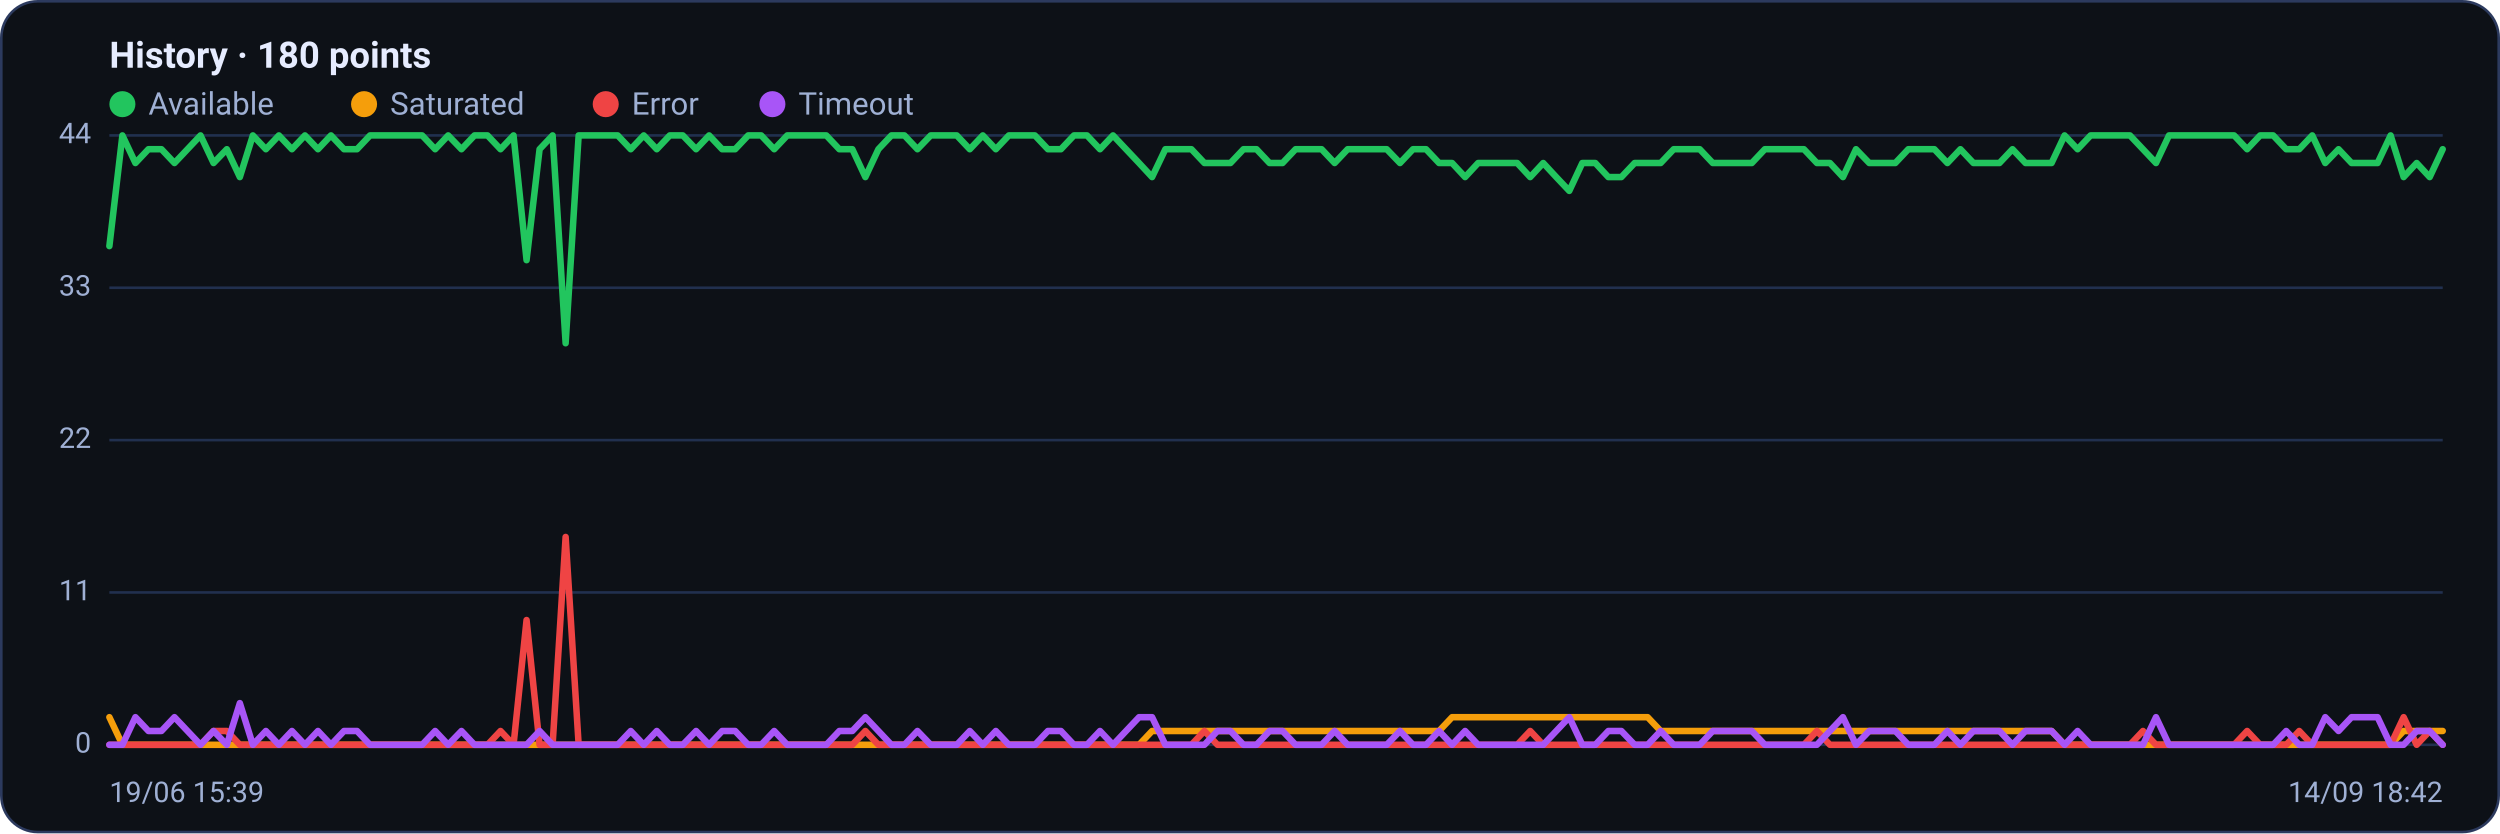
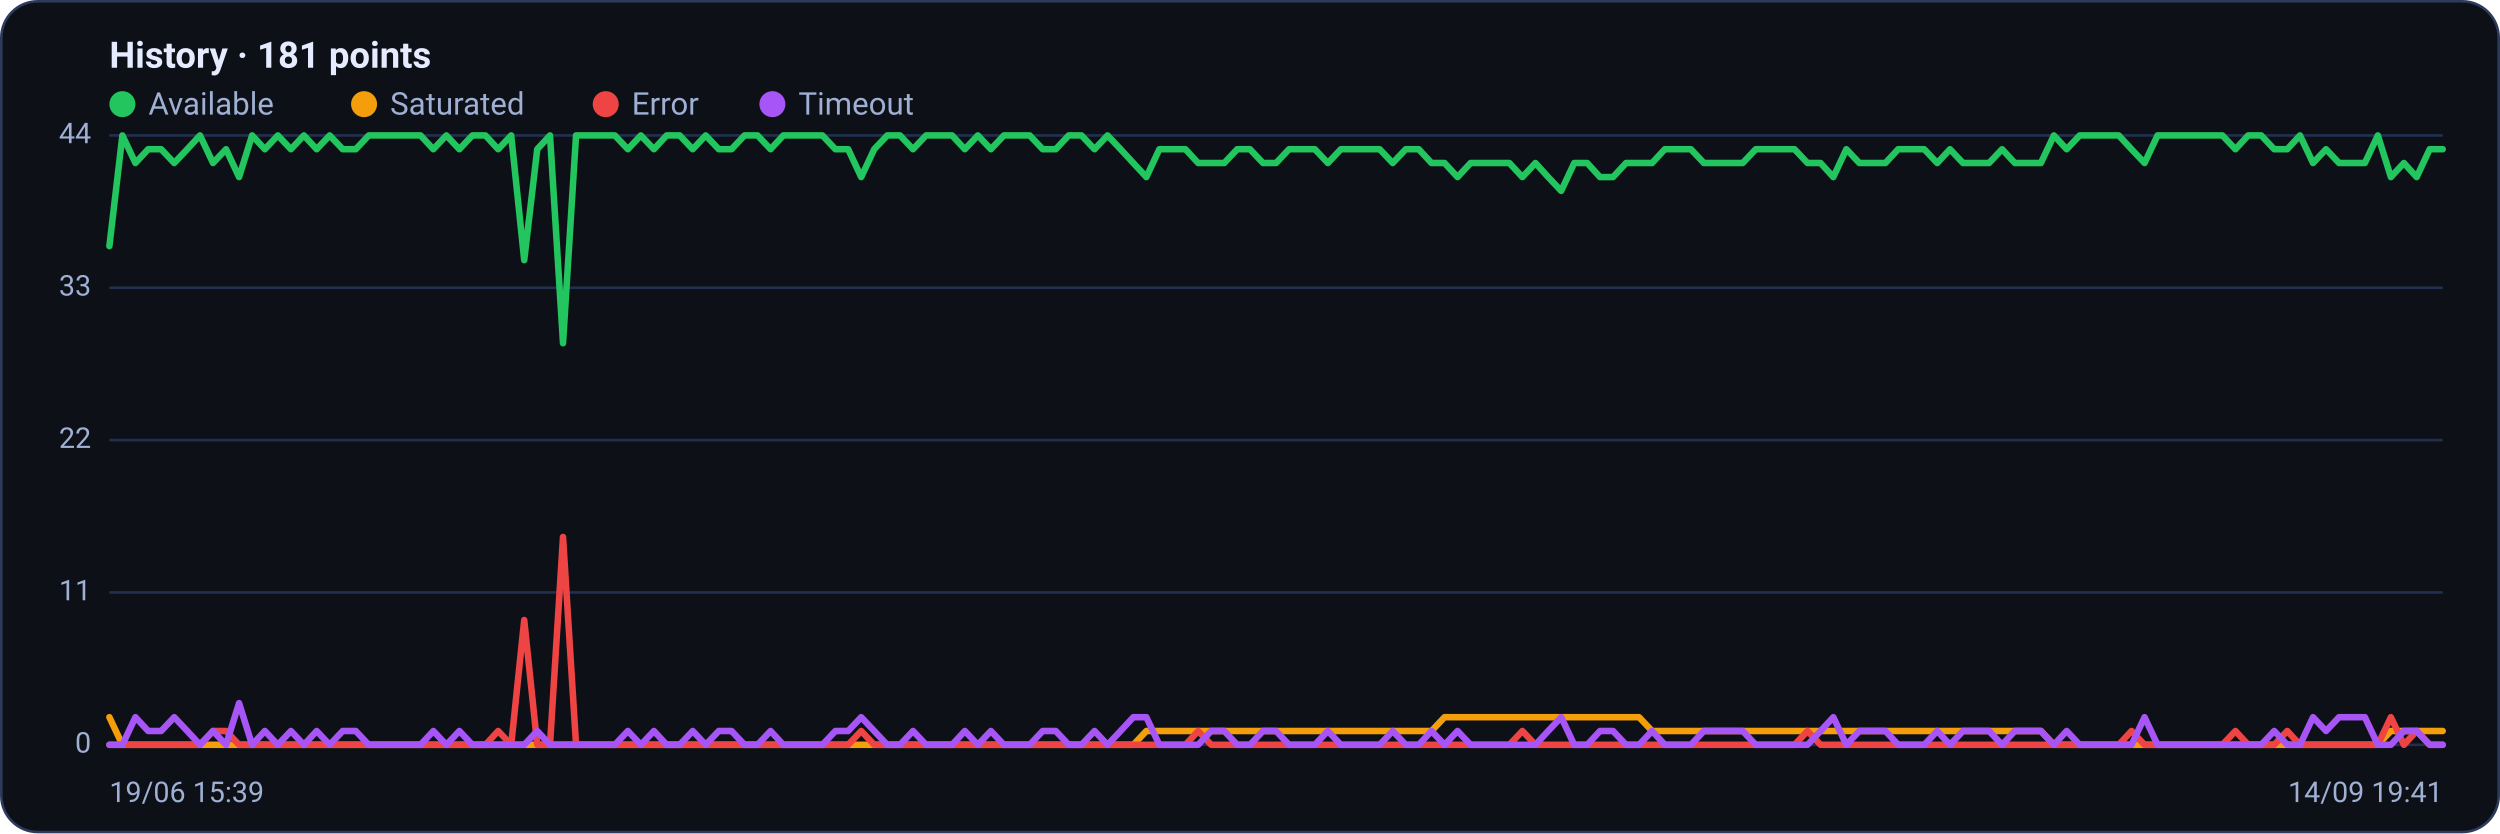
<svg xmlns="http://www.w3.org/2000/svg" viewBox="0 0 960 320" width="960" height="320" font-family="Segoe UI, system-ui, -apple-system, Roboto, Helvetica, Arial, sans-serif" role="img" aria-label="Availability history per region">
  <rect x="0.5" y="0.5" width="959" height="319" rx="14" fill="#0d1117" stroke="#2c3a5e" />
-   <text x="42" y="26" font-size="14" font-weight="600" fill="#e6ecff">History · 180 points</text>
+   <text x="42" y="26" font-size="14" font-weight="600" fill="#e6ecff">History · 181 points</text>
  <circle cx="47" cy="40" r="5" fill="#22c55e" />
  <text x="57" y="44" font-size="12" fill="#9fb0d4">Available</text>
  <circle cx="139.8" cy="40" r="5" fill="#f59e0b" />
  <text x="149.8" y="44" font-size="12" fill="#9fb0d4">Saturated</text>
  <circle cx="232.6" cy="40" r="5" fill="#ef4444" />
  <text x="242.6" y="44" font-size="12" fill="#9fb0d4">Error</text>
  <circle cx="296.6" cy="40" r="5" fill="#a855f7" />
  <text x="306.6" y="44" font-size="12" fill="#9fb0d4">Timeout</text>
  <line x1="42" y1="286.0" x2="938" y2="286.0" stroke="#21304f" stroke-width="1" />
  <text x="35" y="289.0" text-anchor="end" font-size="11" fill="#9fb0d4">0</text>
  <line x1="42" y1="227.5" x2="938" y2="227.5" stroke="#21304f" stroke-width="1" />
  <text x="35" y="230.5" text-anchor="end" font-size="11" fill="#9fb0d4">11</text>
  <line x1="42" y1="169.0" x2="938" y2="169.0" stroke="#21304f" stroke-width="1" />
  <text x="35" y="172.0" text-anchor="end" font-size="11" fill="#9fb0d4">22</text>
  <line x1="42" y1="110.5" x2="938" y2="110.5" stroke="#21304f" stroke-width="1" />
  <text x="35" y="113.5" text-anchor="end" font-size="11" fill="#9fb0d4">33</text>
  <line x1="42" y1="52.0" x2="938" y2="52.0" stroke="#21304f" stroke-width="1" />
  <text x="35" y="55.0" text-anchor="end" font-size="11" fill="#9fb0d4">44</text>
-   <polyline fill="none" stroke="#22c55e" stroke-width="2.5" stroke-linejoin="round" stroke-linecap="round" points="42.0,94.5 47.0,52.0 52.0,62.6 57.0,57.3 62.0,57.3 67.0,62.6 72.0,57.3 77.0,52.0 82.0,62.6 87.1,57.3 92.1,68.0 97.1,52.0 102.1,57.3 107.1,52.0 112.1,57.3 117.1,52.0 122.1,57.3 127.1,52.0 132.1,57.3 137.1,57.3 142.1,52.0 147.1,52.0 152.1,52.0 157.1,52.0 162.1,52.0 167.1,57.3 172.1,52.0 177.2,57.3 182.2,52.0 187.2,52.0 192.2,57.3 197.2,52.0 202.2,99.9 207.2,57.3 212.2,52.0 217.2,131.8 222.2,52.0 227.2,52.0 232.2,52.0 237.2,52.0 242.2,57.3 247.2,52.0 252.2,57.3 257.2,52.0 262.2,52.0 267.3,57.3 272.3,52.0 277.3,57.3 282.3,57.3 287.3,52.0 292.3,52.0 297.3,57.3 302.3,52.0 307.3,52.0 312.3,52.0 317.3,52.0 322.3,57.3 327.3,57.3 332.3,68.0 337.3,57.3 342.3,52.0 347.3,52.0 352.3,57.3 357.4,52.0 362.4,52.0 367.4,52.0 372.4,57.3 377.4,52.0 382.4,57.3 387.4,52.0 392.4,52.0 397.4,52.0 402.4,57.3 407.4,57.3 412.4,52.0 417.4,52.0 422.4,57.3 427.4,52.0 432.4,57.3 437.4,62.6 442.4,68.0 447.5,57.3 452.5,57.3 457.5,57.3 462.5,62.6 467.5,62.6 472.5,62.6 477.5,57.3 482.5,57.3 487.5,62.6 492.5,62.6 497.5,57.3 502.5,57.3 507.5,57.3 512.5,62.6 517.5,57.3 522.5,57.3 527.5,57.3 532.5,57.3 537.6,62.6 542.6,57.3 547.6,57.3 552.6,62.6 557.6,62.6 562.6,68.0 567.6,62.6 572.6,62.6 577.6,62.6 582.6,62.6 587.6,68.0 592.6,62.6 597.6,68.0 602.6,73.3 607.6,62.6 612.6,62.6 617.6,68.0 622.6,68.0 627.7,62.6 632.7,62.6 637.7,62.6 642.7,57.3 647.7,57.3 652.7,57.3 657.7,62.6 662.7,62.6 667.7,62.6 672.7,62.6 677.7,57.3 682.7,57.3 687.7,57.3 692.7,57.3 697.7,62.6 702.7,62.6 707.7,68.0 712.7,57.3 717.8,62.6 722.8,62.6 727.8,62.6 732.8,57.3 737.8,57.3 742.8,57.3 747.8,62.6 752.8,57.3 757.8,62.6 762.8,62.6 767.8,62.6 772.8,57.3 777.8,62.6 782.8,62.6 787.8,62.6 792.8,52.0 797.8,57.3 802.8,52.0 807.9,52.0 812.9,52.0 817.9,52.0 822.9,57.3 827.9,62.6 832.9,52.0 837.9,52.0 842.9,52.0 847.9,52.0 852.9,52.0 857.9,52.0 862.9,57.3 867.9,52.0 872.9,52.0 877.9,57.3 882.9,57.3 887.9,52.0 892.9,62.6 898.0,57.3 903.0,62.6 908.0,62.6 913.0,62.6 918.0,52.0 923.0,68.0 928.0,62.6 933.0,68.0 938.0,57.3" />
-   <polyline fill="none" stroke="#f59e0b" stroke-width="2.5" stroke-linejoin="round" stroke-linecap="round" points="42.0,275.4 47.0,286.0 52.0,286.0 57.0,286.0 62.0,286.0 67.0,286.0 72.0,286.0 77.0,286.0 82.0,286.0 87.1,286.0 92.1,286.0 97.1,286.0 102.1,286.0 107.1,286.0 112.1,286.0 117.1,286.0 122.1,286.0 127.1,286.0 132.1,286.0 137.1,286.0 142.1,286.0 147.1,286.0 152.1,286.0 157.1,286.0 162.1,286.0 167.1,286.0 172.1,286.0 177.2,286.0 182.2,286.0 187.2,286.0 192.2,286.0 197.2,286.0 202.2,286.0 207.2,286.0 212.2,286.0 217.2,286.0 222.2,286.0 227.2,286.0 232.2,286.0 237.2,286.0 242.2,286.0 247.2,286.0 252.2,286.0 257.2,286.0 262.2,286.0 267.3,286.0 272.3,286.0 277.3,286.0 282.3,286.0 287.3,286.0 292.3,286.0 297.3,286.0 302.3,286.0 307.3,286.0 312.3,286.0 317.3,286.0 322.3,286.0 327.3,286.0 332.3,286.0 337.3,286.0 342.3,286.0 347.3,286.0 352.3,286.0 357.4,286.0 362.4,286.0 367.4,286.0 372.4,286.0 377.4,286.0 382.4,286.0 387.4,286.0 392.4,286.0 397.4,286.0 402.4,286.0 407.4,286.0 412.4,286.0 417.4,286.0 422.4,286.0 427.4,286.0 432.4,286.0 437.4,286.0 442.4,280.7 447.5,280.7 452.5,280.7 457.5,280.7 462.5,280.7 467.5,280.7 472.5,280.7 477.5,280.7 482.5,280.7 487.5,280.7 492.5,280.7 497.5,280.7 502.5,280.7 507.5,280.7 512.5,280.7 517.5,280.7 522.5,280.7 527.5,280.7 532.5,280.7 537.6,280.7 542.6,280.7 547.6,280.7 552.6,280.7 557.6,275.4 562.6,275.4 567.6,275.4 572.6,275.4 577.6,275.4 582.6,275.4 587.6,275.4 592.6,275.4 597.6,275.4 602.6,275.4 607.6,275.4 612.6,275.4 617.6,275.4 622.6,275.4 627.7,275.4 632.7,275.4 637.7,280.7 642.7,280.7 647.7,280.7 652.7,280.7 657.7,280.7 662.7,280.7 667.7,280.7 672.7,280.7 677.7,280.7 682.7,280.7 687.7,280.7 692.7,280.7 697.7,280.7 702.7,280.7 707.7,280.7 712.7,280.7 717.8,280.7 722.8,280.7 727.8,280.7 732.8,280.7 737.8,280.7 742.8,280.7 747.8,280.7 752.8,280.7 757.8,280.7 762.8,280.7 767.8,280.7 772.8,280.7 777.8,280.7 782.8,280.7 787.8,280.7 792.8,286.0 797.8,286.0 802.8,286.0 807.9,286.0 812.9,286.0 817.9,286.0 822.9,286.0 827.9,286.0 832.9,286.0 837.9,286.0 842.9,286.0 847.9,286.0 852.9,286.0 857.9,286.0 862.9,286.0 867.9,286.0 872.9,286.0 877.9,286.0 882.9,286.0 887.9,286.0 892.9,286.0 898.0,286.0 903.0,286.0 908.0,286.0 913.0,286.0 918.0,286.0 923.0,280.7 928.0,280.7 933.0,280.7 938.0,280.7" />
-   <polyline fill="none" stroke="#ef4444" stroke-width="2.5" stroke-linejoin="round" stroke-linecap="round" points="42.0,286.0 47.0,286.0 52.0,286.0 57.0,286.0 62.0,286.0 67.0,286.0 72.0,286.0 77.0,286.0 82.0,280.7 87.1,280.7 92.1,286.0 97.1,286.0 102.1,286.0 107.1,286.0 112.1,286.0 117.1,286.0 122.1,286.0 127.1,286.0 132.1,286.0 137.1,286.0 142.1,286.0 147.1,286.0 152.1,286.0 157.1,286.0 162.1,286.0 167.1,286.0 172.1,286.0 177.2,286.0 182.2,286.0 187.2,286.0 192.2,280.7 197.2,286.0 202.2,238.1 207.2,286.0 212.2,286.0 217.2,206.2 222.2,286.0 227.2,286.0 232.2,286.0 237.2,286.0 242.2,286.0 247.2,286.0 252.2,286.0 257.2,286.0 262.2,286.0 267.3,286.0 272.3,286.0 277.3,286.0 282.3,286.0 287.3,286.0 292.3,286.0 297.3,286.0 302.3,286.0 307.3,286.0 312.3,286.0 317.3,286.0 322.3,286.0 327.3,286.0 332.3,280.7 337.3,286.0 342.3,286.0 347.3,286.0 352.3,286.0 357.4,286.0 362.4,286.0 367.4,286.0 372.4,286.0 377.4,286.0 382.4,286.0 387.4,286.0 392.4,286.0 397.4,286.0 402.4,286.0 407.4,286.0 412.4,286.0 417.4,286.0 422.4,286.0 427.4,286.0 432.4,286.0 437.4,286.0 442.4,286.0 447.5,286.0 452.5,286.0 457.5,286.0 462.5,280.7 467.5,286.0 472.5,286.0 477.5,286.0 482.5,286.0 487.5,286.0 492.5,286.0 497.5,286.0 502.5,286.0 507.5,286.0 512.5,286.0 517.5,286.0 522.5,286.0 527.5,286.0 532.5,286.0 537.6,286.0 542.6,286.0 547.6,286.0 552.6,286.0 557.6,286.0 562.6,286.0 567.6,286.0 572.6,286.0 577.6,286.0 582.6,286.0 587.6,280.7 592.6,286.0 597.6,286.0 602.6,286.0 607.6,286.0 612.6,286.0 617.6,286.0 622.6,286.0 627.7,286.0 632.7,286.0 637.7,286.0 642.7,286.0 647.7,286.0 652.7,286.0 657.7,286.0 662.7,286.0 667.7,286.0 672.7,286.0 677.7,286.0 682.7,286.0 687.7,286.0 692.7,286.0 697.7,280.7 702.7,286.0 707.7,286.0 712.7,286.0 717.8,286.0 722.8,286.0 727.8,286.0 732.8,286.0 737.8,286.0 742.8,286.0 747.8,286.0 752.8,286.0 757.8,286.0 762.8,286.0 767.8,286.0 772.8,286.0 777.8,286.0 782.8,286.0 787.8,286.0 792.8,286.0 797.8,286.0 802.8,286.0 807.9,286.0 812.9,286.0 817.9,286.0 822.9,280.7 827.9,286.0 832.9,286.0 837.9,286.0 842.9,286.0 847.9,286.0 852.9,286.0 857.9,286.0 862.9,280.7 867.9,286.0 872.9,286.0 877.9,286.0 882.9,280.7 887.9,286.0 892.9,286.0 898.0,286.0 903.0,286.0 908.0,286.0 913.0,286.0 918.0,286.0 923.0,275.4 928.0,286.0 933.0,280.7 938.0,286.0" />
-   <polyline fill="none" stroke="#a855f7" stroke-width="2.5" stroke-linejoin="round" stroke-linecap="round" points="42.0,286.0 47.0,286.0 52.0,275.4 57.0,280.7 62.0,280.7 67.0,275.4 72.0,280.7 77.0,286.0 82.0,280.7 87.1,286.0 92.1,270.0 97.1,286.0 102.1,280.7 107.1,286.0 112.1,280.7 117.1,286.0 122.1,280.7 127.1,286.0 132.1,280.7 137.1,280.7 142.1,286.0 147.1,286.0 152.1,286.0 157.1,286.0 162.1,286.0 167.1,280.7 172.1,286.0 177.2,280.7 182.2,286.0 187.2,286.0 192.2,286.0 197.2,286.0 202.2,286.0 207.2,280.7 212.2,286.0 217.2,286.0 222.2,286.0 227.2,286.0 232.2,286.0 237.2,286.0 242.2,280.7 247.2,286.0 252.2,280.7 257.2,286.0 262.2,286.0 267.3,280.7 272.3,286.0 277.3,280.7 282.3,280.7 287.3,286.0 292.3,286.0 297.3,280.7 302.3,286.0 307.3,286.0 312.3,286.0 317.3,286.0 322.3,280.7 327.3,280.7 332.3,275.4 337.3,280.7 342.3,286.0 347.3,286.0 352.3,280.7 357.4,286.0 362.4,286.0 367.4,286.0 372.4,280.7 377.4,286.0 382.4,280.7 387.4,286.0 392.4,286.0 397.4,286.0 402.4,280.7 407.4,280.7 412.4,286.0 417.4,286.0 422.4,280.7 427.4,286.0 432.4,280.7 437.4,275.4 442.4,275.4 447.5,286.0 452.5,286.0 457.5,286.0 462.5,286.0 467.5,280.7 472.5,280.7 477.5,286.0 482.5,286.0 487.5,280.7 492.5,280.7 497.5,286.0 502.5,286.0 507.5,286.0 512.5,280.7 517.5,286.0 522.5,286.0 527.5,286.0 532.5,286.0 537.6,280.7 542.6,286.0 547.6,286.0 552.6,280.7 557.6,286.0 562.6,280.7 567.6,286.0 572.6,286.0 577.6,286.0 582.6,286.0 587.6,286.0 592.6,286.0 597.6,280.7 602.6,275.4 607.6,286.0 612.6,286.0 617.6,280.7 622.6,280.7 627.7,286.0 632.7,286.0 637.7,280.7 642.7,286.0 647.7,286.0 652.7,286.0 657.7,280.7 662.7,280.7 667.7,280.7 672.7,280.7 677.7,286.0 682.7,286.0 687.7,286.0 692.7,286.0 697.7,286.0 702.7,280.7 707.7,275.4 712.7,286.0 717.8,280.7 722.8,280.7 727.8,280.7 732.8,286.0 737.8,286.0 742.8,286.0 747.8,280.7 752.8,286.0 757.8,280.7 762.8,280.7 767.8,280.7 772.8,286.0 777.8,280.7 782.8,280.7 787.8,280.7 792.8,286.0 797.8,280.7 802.8,286.0 807.9,286.0 812.9,286.0 817.9,286.0 822.9,286.0 827.9,275.4 832.9,286.0 837.9,286.0 842.9,286.0 847.9,286.0 852.9,286.0 857.9,286.0 862.9,286.0 867.9,286.0 872.9,286.0 877.9,280.7 882.9,286.0 887.9,286.0 892.9,275.4 898.0,280.7 903.0,275.4 908.0,275.4 913.0,275.4 918.0,286.0 923.0,286.0 928.0,280.7 933.0,280.7 938.0,286.0" />
+   <polyline fill="none" stroke="#22c55e" stroke-width="2.5" stroke-linejoin="round" stroke-linecap="round" points="42.0,94.5 47.0,52.0 52.0,62.6 56.9,57.3 61.9,57.3 66.9,62.6 71.9,57.3 76.8,52.0 81.8,62.6 86.8,57.3 91.8,68.0 96.8,52.0 101.7,57.3 106.7,52.0 111.7,57.3 116.7,52.0 121.6,57.3 126.6,52.0 131.6,57.3 136.6,57.3 141.6,52.0 146.5,52.0 151.5,52.0 156.5,52.0 161.5,52.0 166.4,57.3 171.4,52.0 176.4,57.3 181.4,52.0 186.4,52.0 191.3,57.3 196.3,52.0 201.3,99.9 206.3,57.3 211.2,52.0 216.2,131.8 221.2,52.0 226.2,52.0 231.2,52.0 236.1,52.0 241.1,57.3 246.1,52.0 251.1,57.3 256.0,52.0 261.0,52.0 266.0,57.3 271.0,52.0 276.0,57.3 280.9,57.3 285.9,52.0 290.9,52.0 295.9,57.3 300.8,52.0 305.8,52.0 310.8,52.0 315.8,52.0 320.8,57.3 325.7,57.3 330.7,68.0 335.7,57.3 340.7,52.0 345.6,52.0 350.6,57.3 355.6,52.0 360.6,52.0 365.6,52.0 370.5,57.3 375.5,52.0 380.5,57.3 385.5,52.0 390.4,52.0 395.4,52.0 400.4,57.3 405.4,57.3 410.4,52.0 415.3,52.0 420.3,57.3 425.3,52.0 430.3,57.3 435.2,62.6 440.2,68.0 445.2,57.3 450.2,57.3 455.2,57.3 460.1,62.6 465.1,62.6 470.1,62.6 475.1,57.3 480.0,57.3 485.0,62.6 490.0,62.6 495.0,57.3 500.0,57.3 504.9,57.3 509.9,62.6 514.9,57.3 519.9,57.3 524.8,57.3 529.8,57.3 534.8,62.6 539.8,57.3 544.8,57.3 549.7,62.6 554.7,62.6 559.7,68.0 564.7,62.6 569.6,62.6 574.6,62.6 579.6,62.6 584.6,68.0 589.6,62.6 594.5,68.0 599.5,73.3 604.5,62.6 609.5,62.6 614.4,68.0 619.4,68.0 624.4,62.6 629.4,62.6 634.4,62.6 639.3,57.3 644.3,57.3 649.3,57.3 654.3,62.6 659.2,62.6 664.2,62.6 669.2,62.6 674.2,57.3 679.2,57.3 684.1,57.3 689.1,57.3 694.1,62.6 699.1,62.6 704.0,68.0 709.0,57.3 714.0,62.6 719.0,62.6 724.0,62.6 728.9,57.3 733.9,57.3 738.9,57.3 743.9,62.6 748.8,57.3 753.8,62.6 758.8,62.6 763.8,62.6 768.8,57.3 773.7,62.6 778.7,62.6 783.7,62.6 788.7,52.0 793.6,57.3 798.6,52.0 803.6,52.0 808.6,52.0 813.6,52.0 818.5,57.3 823.5,62.6 828.5,52.0 833.5,52.0 838.4,52.0 843.4,52.0 848.4,52.0 853.4,52.0 858.4,57.3 863.3,52.0 868.3,52.0 873.3,57.3 878.3,57.3 883.2,52.0 888.2,62.6 893.2,57.3 898.2,62.6 903.2,62.6 908.1,62.6 913.1,52.0 918.1,68.0 923.1,62.6 928.0,68.0 933.0,57.3 938.0,57.3" />
+   <polyline fill="none" stroke="#f59e0b" stroke-width="2.5" stroke-linejoin="round" stroke-linecap="round" points="42.0,275.4 47.0,286.0 52.0,286.0 56.9,286.0 61.9,286.0 66.9,286.0 71.9,286.0 76.8,286.0 81.8,286.0 86.8,286.0 91.8,286.0 96.8,286.0 101.7,286.0 106.7,286.0 111.7,286.0 116.7,286.0 121.6,286.0 126.6,286.0 131.6,286.0 136.6,286.0 141.6,286.0 146.5,286.0 151.5,286.0 156.5,286.0 161.5,286.0 166.4,286.0 171.4,286.0 176.4,286.0 181.4,286.0 186.4,286.0 191.3,286.0 196.3,286.0 201.3,286.0 206.3,286.0 211.2,286.0 216.2,286.0 221.2,286.0 226.2,286.0 231.2,286.0 236.1,286.0 241.1,286.0 246.1,286.0 251.1,286.0 256.0,286.0 261.0,286.0 266.0,286.0 271.0,286.0 276.0,286.0 280.9,286.0 285.9,286.0 290.9,286.0 295.9,286.0 300.8,286.0 305.8,286.0 310.8,286.0 315.8,286.0 320.8,286.0 325.7,286.0 330.7,286.0 335.7,286.0 340.7,286.0 345.6,286.0 350.6,286.0 355.6,286.0 360.6,286.0 365.6,286.0 370.5,286.0 375.5,286.0 380.5,286.0 385.5,286.0 390.4,286.0 395.4,286.0 400.4,286.0 405.4,286.0 410.4,286.0 415.3,286.0 420.3,286.0 425.3,286.0 430.3,286.0 435.2,286.0 440.2,280.7 445.2,280.7 450.2,280.7 455.2,280.7 460.1,280.7 465.1,280.7 470.1,280.7 475.1,280.7 480.0,280.7 485.0,280.7 490.0,280.7 495.0,280.7 500.0,280.7 504.9,280.7 509.9,280.7 514.9,280.7 519.9,280.7 524.8,280.7 529.8,280.7 534.8,280.7 539.8,280.7 544.8,280.7 549.7,280.7 554.7,275.4 559.7,275.4 564.7,275.4 569.6,275.4 574.6,275.4 579.6,275.4 584.6,275.4 589.6,275.4 594.5,275.4 599.5,275.4 604.5,275.4 609.5,275.4 614.4,275.4 619.4,275.4 624.4,275.4 629.4,275.4 634.4,280.7 639.3,280.7 644.3,280.7 649.3,280.7 654.3,280.7 659.2,280.7 664.2,280.7 669.2,280.7 674.2,280.7 679.2,280.7 684.1,280.7 689.1,280.7 694.1,280.7 699.1,280.7 704.0,280.7 709.0,280.7 714.0,280.7 719.0,280.7 724.0,280.7 728.9,280.7 733.9,280.7 738.9,280.7 743.9,280.7 748.8,280.7 753.8,280.7 758.8,280.7 763.8,280.7 768.8,280.7 773.7,280.7 778.7,280.7 783.7,280.7 788.7,286.0 793.6,286.0 798.6,286.0 803.6,286.0 808.6,286.0 813.6,286.0 818.5,286.0 823.5,286.0 828.5,286.0 833.5,286.0 838.4,286.0 843.4,286.0 848.4,286.0 853.4,286.0 858.4,286.0 863.3,286.0 868.3,286.0 873.3,286.0 878.3,286.0 883.2,286.0 888.2,286.0 893.2,286.0 898.2,286.0 903.2,286.0 908.1,286.0 913.1,286.0 918.1,280.7 923.1,280.7 928.0,280.7 933.0,280.7 938.0,280.7" />
+   <polyline fill="none" stroke="#ef4444" stroke-width="2.5" stroke-linejoin="round" stroke-linecap="round" points="42.0,286.0 47.0,286.0 52.0,286.0 56.9,286.0 61.9,286.0 66.9,286.0 71.9,286.0 76.8,286.0 81.8,280.7 86.8,280.7 91.8,286.0 96.8,286.0 101.7,286.0 106.7,286.0 111.7,286.0 116.7,286.0 121.6,286.0 126.6,286.0 131.6,286.0 136.6,286.0 141.6,286.0 146.5,286.0 151.5,286.0 156.5,286.0 161.5,286.0 166.4,286.0 171.4,286.0 176.4,286.0 181.4,286.0 186.4,286.0 191.3,280.7 196.3,286.0 201.3,238.1 206.3,286.0 211.2,286.0 216.2,206.2 221.2,286.0 226.2,286.0 231.2,286.0 236.1,286.0 241.1,286.0 246.1,286.0 251.1,286.0 256.0,286.0 261.0,286.0 266.0,286.0 271.0,286.0 276.0,286.0 280.9,286.0 285.9,286.0 290.9,286.0 295.9,286.0 300.8,286.0 305.8,286.0 310.8,286.0 315.8,286.0 320.8,286.0 325.7,286.0 330.7,280.7 335.7,286.0 340.7,286.0 345.6,286.0 350.6,286.0 355.6,286.0 360.6,286.0 365.6,286.0 370.5,286.0 375.5,286.0 380.5,286.0 385.5,286.0 390.4,286.0 395.4,286.0 400.4,286.0 405.4,286.0 410.4,286.0 415.3,286.0 420.3,286.0 425.3,286.0 430.3,286.0 435.2,286.0 440.2,286.0 445.2,286.0 450.2,286.0 455.2,286.0 460.1,280.7 465.1,286.0 470.1,286.0 475.1,286.0 480.0,286.0 485.0,286.0 490.0,286.0 495.0,286.0 500.0,286.0 504.9,286.0 509.9,286.0 514.9,286.0 519.9,286.0 524.8,286.0 529.8,286.0 534.8,286.0 539.8,286.0 544.8,286.0 549.7,286.0 554.7,286.0 559.7,286.0 564.7,286.0 569.6,286.0 574.6,286.0 579.6,286.0 584.6,280.7 589.6,286.0 594.5,286.0 599.5,286.0 604.5,286.0 609.5,286.0 614.4,286.0 619.4,286.0 624.4,286.0 629.4,286.0 634.4,286.0 639.3,286.0 644.3,286.0 649.3,286.0 654.3,286.0 659.2,286.0 664.2,286.0 669.2,286.0 674.2,286.0 679.2,286.0 684.1,286.0 689.1,286.0 694.1,280.7 699.1,286.0 704.0,286.0 709.0,286.0 714.0,286.0 719.0,286.0 724.0,286.0 728.9,286.0 733.9,286.0 738.9,286.0 743.9,286.0 748.8,286.0 753.8,286.0 758.8,286.0 763.8,286.0 768.8,286.0 773.7,286.0 778.7,286.0 783.7,286.0 788.7,286.0 793.6,286.0 798.6,286.0 803.6,286.0 808.6,286.0 813.6,286.0 818.5,280.7 823.5,286.0 828.5,286.0 833.5,286.0 838.4,286.0 843.4,286.0 848.4,286.0 853.4,286.0 858.4,280.7 863.3,286.0 868.3,286.0 873.3,286.0 878.3,280.7 883.2,286.0 888.2,286.0 893.2,286.0 898.2,286.0 903.2,286.0 908.1,286.0 913.1,286.0 918.1,275.4 923.1,286.0 928.0,280.7 933.0,286.0 938.0,286.0" />
+   <polyline fill="none" stroke="#a855f7" stroke-width="2.5" stroke-linejoin="round" stroke-linecap="round" points="42.0,286.0 47.0,286.0 52.0,275.4 56.9,280.7 61.9,280.7 66.9,275.4 71.9,280.7 76.8,286.0 81.8,280.7 86.8,286.0 91.8,270.0 96.8,286.0 101.7,280.7 106.7,286.0 111.7,280.7 116.7,286.0 121.6,280.7 126.6,286.0 131.6,280.7 136.6,280.7 141.6,286.0 146.5,286.0 151.5,286.0 156.5,286.0 161.5,286.0 166.4,280.7 171.4,286.0 176.4,280.7 181.4,286.0 186.4,286.0 191.3,286.0 196.3,286.0 201.3,286.0 206.3,280.7 211.2,286.0 216.2,286.0 221.2,286.0 226.2,286.0 231.2,286.0 236.1,286.0 241.1,280.7 246.1,286.0 251.1,280.7 256.0,286.0 261.0,286.0 266.0,280.7 271.0,286.0 276.0,280.7 280.9,280.7 285.9,286.0 290.9,286.0 295.9,280.7 300.8,286.0 305.8,286.0 310.8,286.0 315.8,286.0 320.8,280.7 325.7,280.7 330.7,275.4 335.7,280.7 340.7,286.0 345.6,286.0 350.6,280.7 355.6,286.0 360.6,286.0 365.6,286.0 370.5,280.7 375.5,286.0 380.5,280.7 385.5,286.0 390.4,286.0 395.4,286.0 400.4,280.7 405.4,280.7 410.4,286.0 415.3,286.0 420.3,280.7 425.3,286.0 430.3,280.7 435.2,275.4 440.2,275.4 445.2,286.0 450.2,286.0 455.2,286.0 460.1,286.0 465.1,280.7 470.1,280.7 475.1,286.0 480.0,286.0 485.0,280.7 490.0,280.7 495.0,286.0 500.0,286.0 504.9,286.0 509.9,280.7 514.9,286.0 519.9,286.0 524.8,286.0 529.8,286.0 534.8,280.7 539.8,286.0 544.8,286.0 549.7,280.7 554.7,286.0 559.7,280.7 564.7,286.0 569.6,286.0 574.6,286.0 579.6,286.0 584.6,286.0 589.6,286.0 594.5,280.7 599.5,275.4 604.5,286.0 609.5,286.0 614.4,280.7 619.4,280.7 624.4,286.0 629.4,286.0 634.4,280.7 639.3,286.0 644.3,286.0 649.3,286.0 654.3,280.7 659.2,280.7 664.2,280.7 669.2,280.7 674.2,286.0 679.2,286.0 684.1,286.0 689.1,286.0 694.1,286.0 699.1,280.7 704.0,275.4 709.0,286.0 714.0,280.7 719.0,280.7 724.0,280.7 728.9,286.0 733.9,286.0 738.9,286.0 743.9,280.7 748.8,286.0 753.8,280.7 758.8,280.7 763.8,280.7 768.8,286.0 773.7,280.7 778.7,280.7 783.7,280.7 788.7,286.0 793.6,280.7 798.6,286.0 803.6,286.0 808.6,286.0 813.6,286.0 818.5,286.0 823.5,275.4 828.5,286.0 833.5,286.0 838.4,286.0 843.4,286.0 848.4,286.0 853.4,286.0 858.4,286.0 863.3,286.0 868.3,286.0 873.3,280.7 878.3,286.0 883.2,286.0 888.2,275.4 893.2,280.7 898.2,275.4 903.2,275.4 908.1,275.4 913.1,286.0 918.1,286.0 923.1,280.7 928.0,280.7 933.0,286.0 938.0,286.0" />
  <text x="42" y="308" font-size="11" fill="#9fb0d4">19/06 15:39</text>
-   <text x="938" y="308" text-anchor="end" font-size="11" fill="#9fb0d4">14/09 18:42</text>
+   <text x="938" y="308" text-anchor="end" font-size="11" fill="#9fb0d4">14/09 19:41</text>
</svg>
